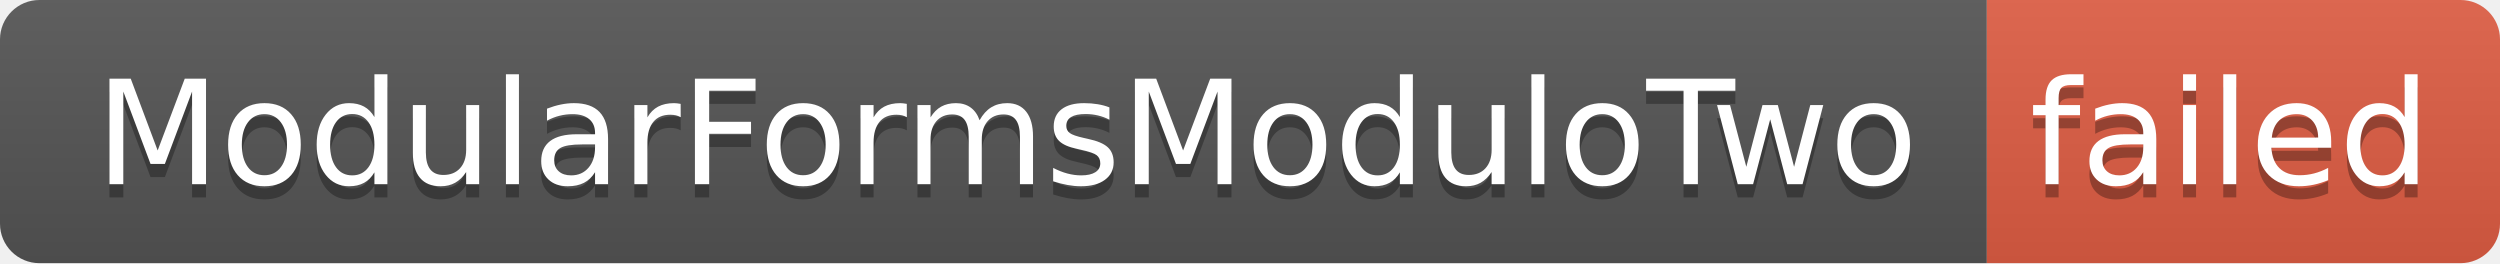
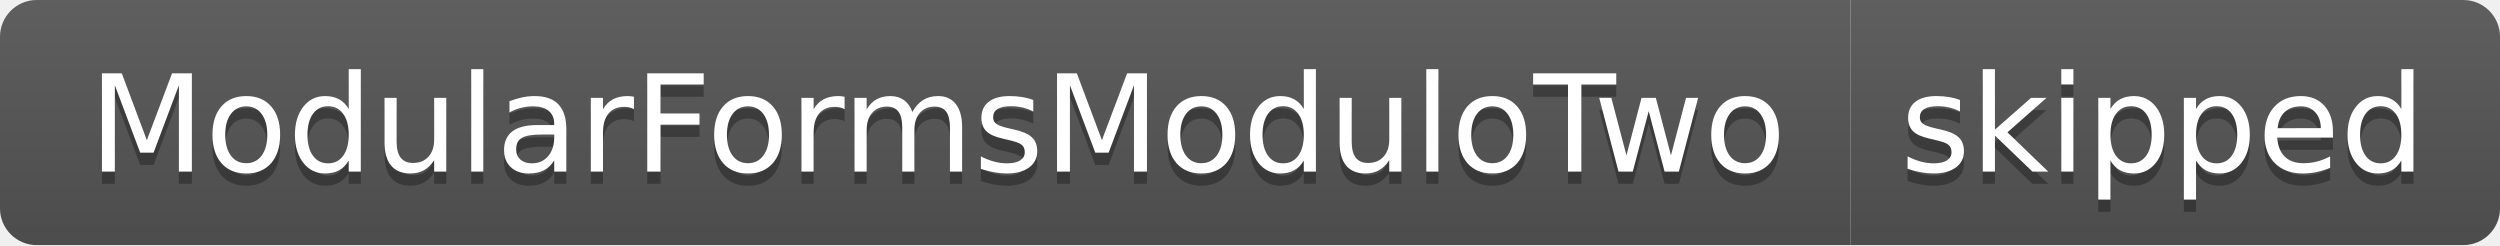
- <svg xmlns="http://www.w3.org/2000/svg" width="190" height="20" role="img" aria-label="ModularFormsModuloTwo: failed">
+ <svg xmlns="http://www.w3.org/2000/svg" width="204" height="20" role="img" aria-label="ModularFormsModuloTwo: skipped">
  <linearGradient id="s" x2="0" y2="100%">
    <stop offset="0" stop-color="#bbb" stop-opacity=".1" />
    <stop offset="1" stop-opacity=".1" />
  </linearGradient>
  <clipPath id="r">
-     <rect width="190" height="20" rx="3" fill="#fff" />
+     <rect width="204" height="20" rx="3" fill="#fff" />
  </clipPath>
  <g clip-path="url(#r)">
    <rect width="151" height="20" fill="#555" />
-     <rect x="151" width="39" height="20" fill="#e05d44" />
-     <rect width="190" height="20" fill="url(#s)" />
+     <rect x="151" width="53" height="20" fill="#555" />
+     <rect width="204" height="20" fill="url(#s)" />
  </g>
  <g fill="#fff" text-anchor="middle" font-family="Verdana,Geneva,DejaVu Sans,sans-serif" text-rendering="geometricPrecision" font-size="110">
    <text aria-hidden="true" x="765" y="150" fill="#010101" fill-opacity=".3" transform="scale(.1)" textLength="1410">ModularFormsModuloTwo</text>
    <text x="765" y="140" transform="scale(.1)" fill="#fff" textLength="1410">ModularFormsModuloTwo</text>
-     <text aria-hidden="true" x="1695" y="150" fill="#010101" fill-opacity=".3" transform="scale(.1)" textLength="290">failed</text>
-     <text x="1695" y="140" transform="scale(.1)" fill="#fff" textLength="290">failed</text>
+     <text aria-hidden="true" x="1765" y="150" fill="#010101" fill-opacity=".3" transform="scale(.1)" textLength="430">skipped</text>
+     <text x="1765" y="140" transform="scale(.1)" fill="#fff" textLength="430">skipped</text>
  </g>
</svg>
